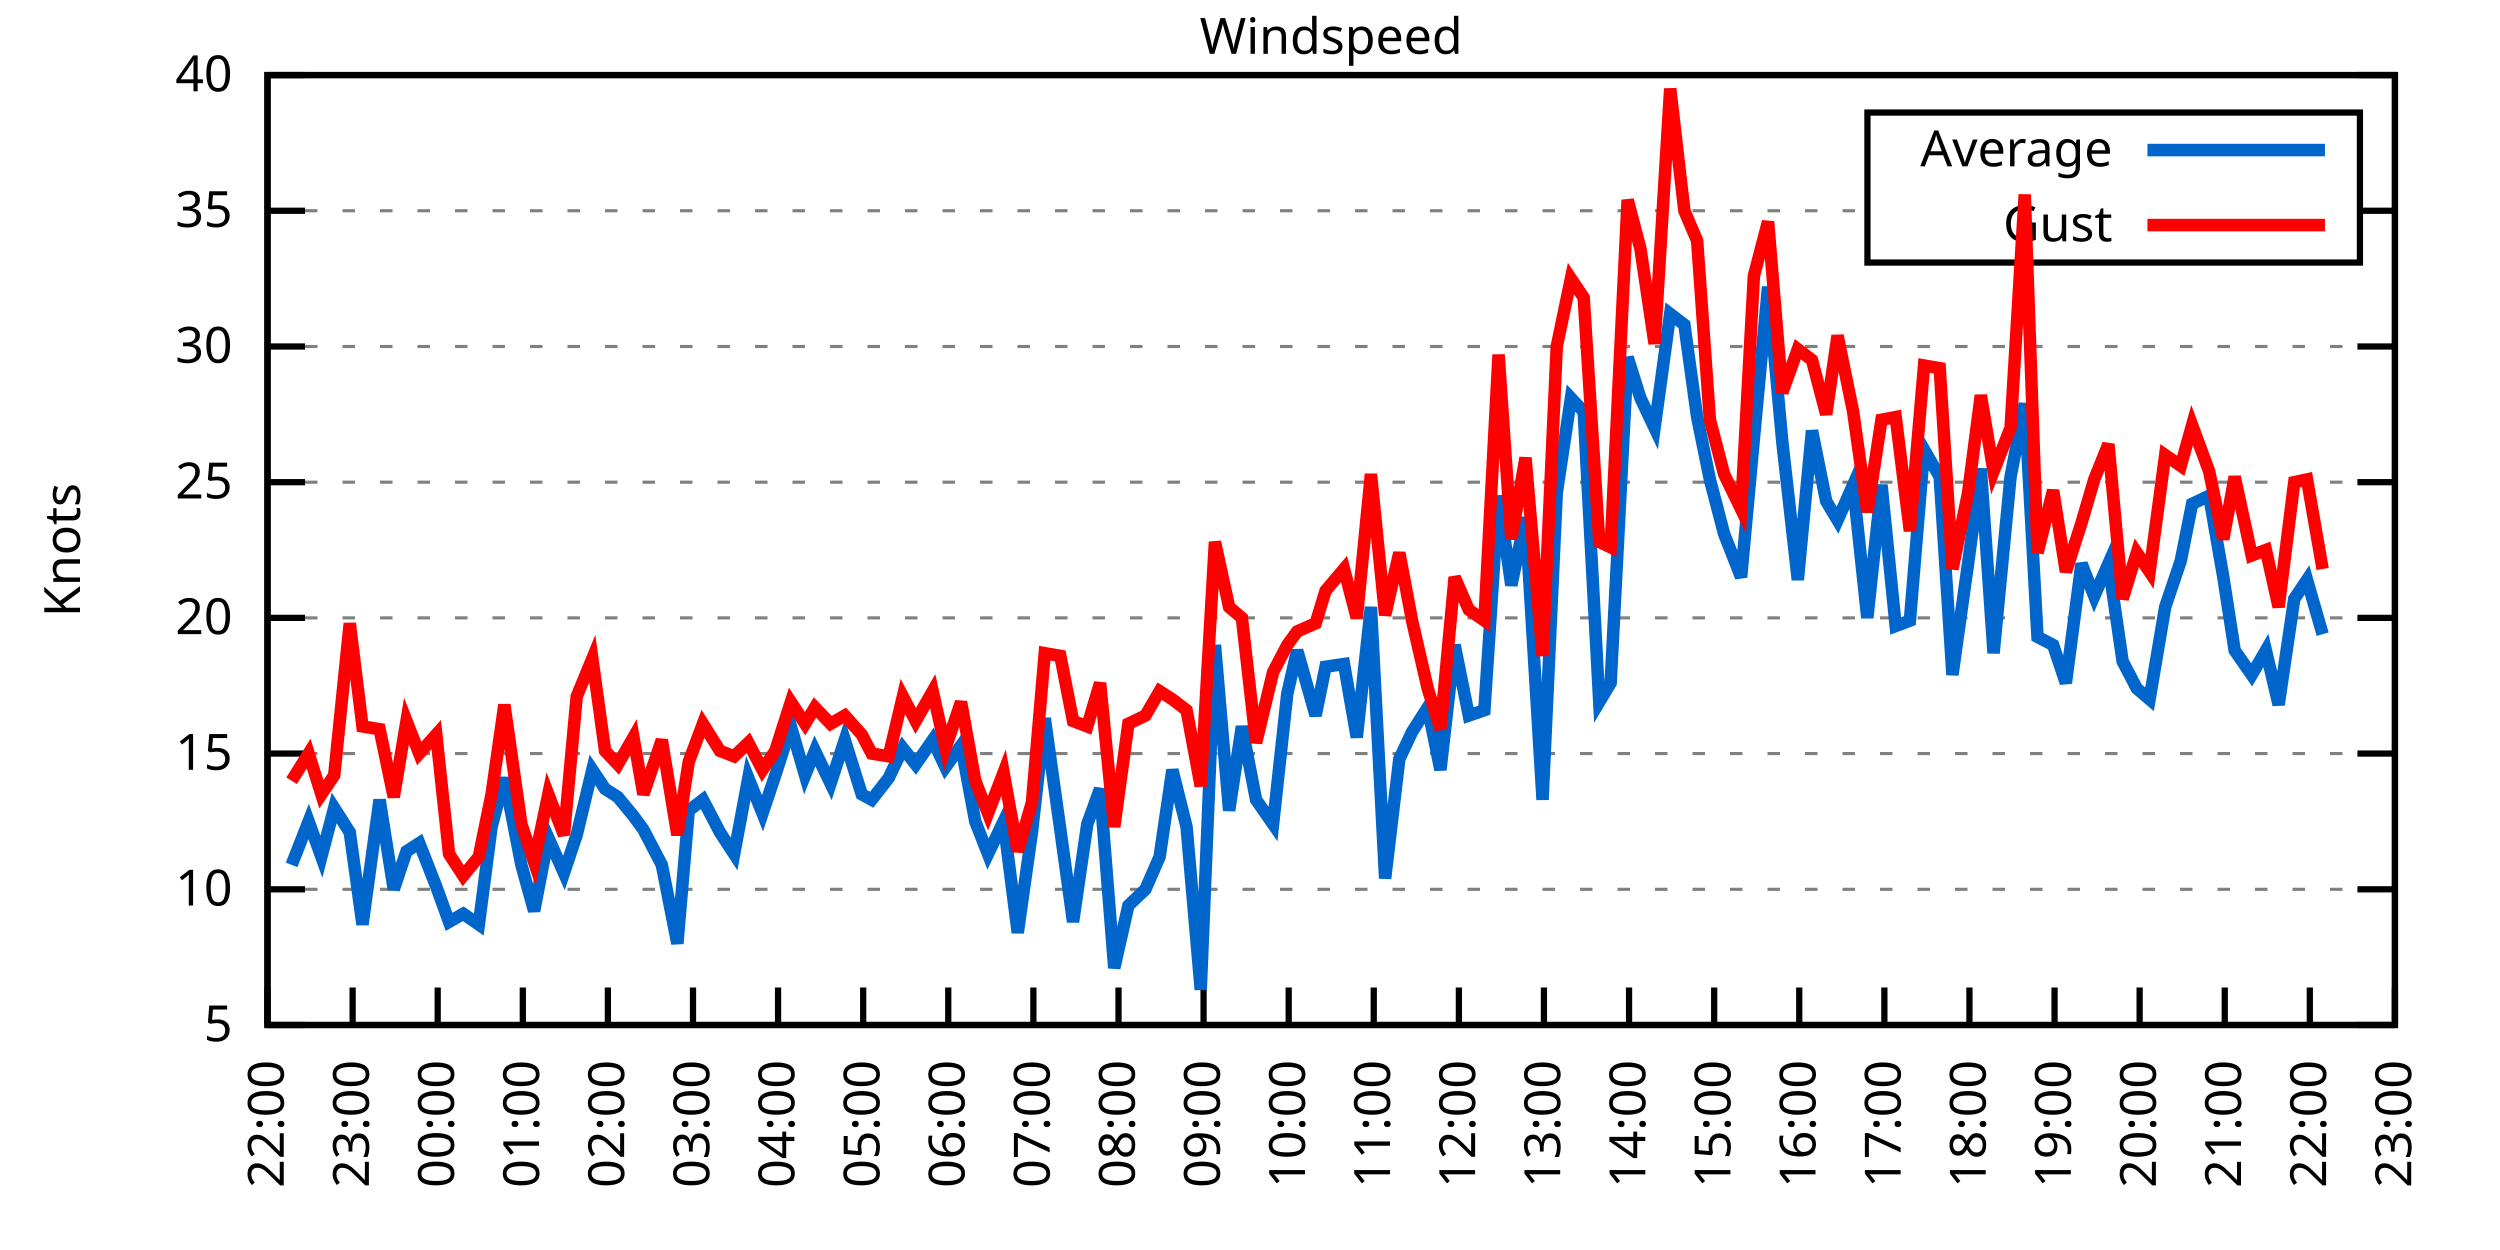
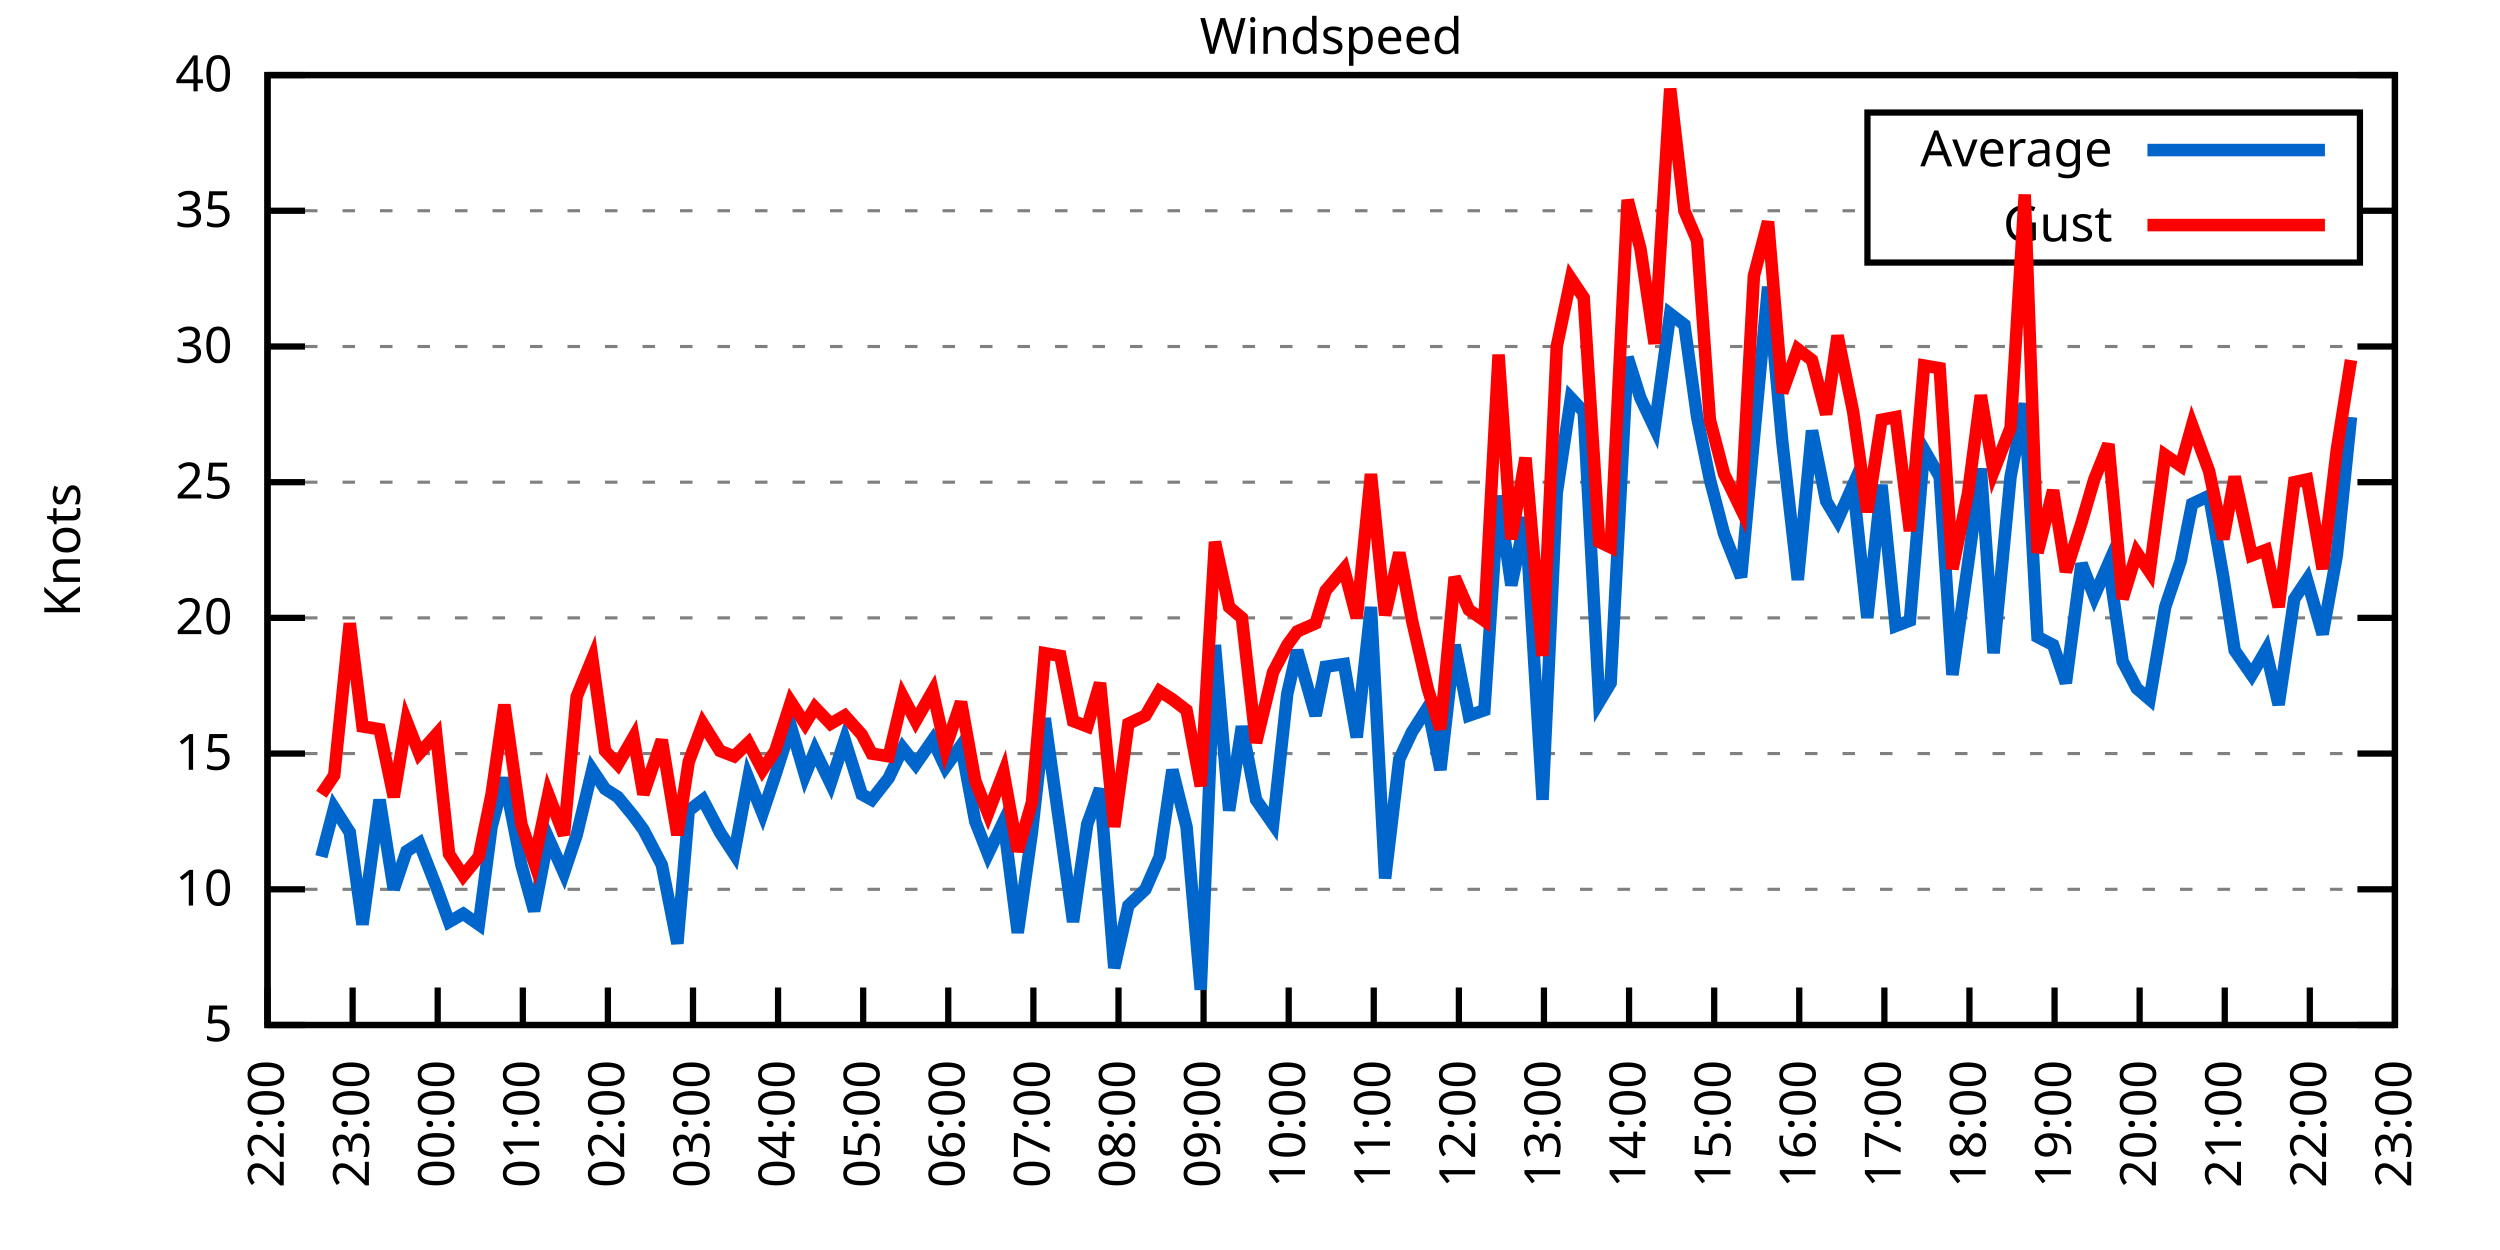
<svg xmlns="http://www.w3.org/2000/svg" xmlns:xlink="http://www.w3.org/1999/xlink" width="400" height="200" viewBox="0 0 400 200">
  <g id="gnuplot_canvas">
    <rect x="0" y="0" width="400" height="200" fill="none" />
    <defs>
      <circle id="gpDot" r="0.5" stroke-width="0.5" stroke="currentColor" />
      <path id="gpPt0" stroke-width="0.333" stroke="currentColor" d="M-1,0 h2 M0,-1 v2" />
      <path id="gpPt1" stroke-width="0.333" stroke="currentColor" d="M-1,-1 L1,1 M1,-1 L-1,1" />
      <path id="gpPt2" stroke-width="0.333" stroke="currentColor" d="M-1,0 L1,0 M0,-1 L0,1 M-1,-1 L1,1 M-1,1 L1,-1" />
      <rect id="gpPt3" stroke-width="0.333" stroke="currentColor" x="-1" y="-1" width="2" height="2" />
      <rect id="gpPt4" stroke-width="0.333" stroke="currentColor" fill="currentColor" x="-1" y="-1" width="2" height="2" />
      <circle id="gpPt5" stroke-width="0.333" stroke="currentColor" cx="0" cy="0" r="1" />
      <use xlink:href="#gpPt5" id="gpPt6" fill="currentColor" stroke="none" />
      <path id="gpPt7" stroke-width="0.333" stroke="currentColor" d="M0,-1.33 L-1.33,0.67 L1.33,0.67 z" />
      <use xlink:href="#gpPt7" id="gpPt8" fill="currentColor" stroke="none" />
      <use xlink:href="#gpPt7" id="gpPt9" stroke="currentColor" transform="rotate(180)" />
      <use xlink:href="#gpPt9" id="gpPt10" fill="currentColor" stroke="none" />
      <use xlink:href="#gpPt3" id="gpPt11" stroke="currentColor" transform="rotate(45)" />
      <use xlink:href="#gpPt11" id="gpPt12" fill="currentColor" stroke="none" />
      <path id="gpPt13" stroke-width="0.333" stroke="currentColor" d="M0,1.330 L1.265,0.411 L0.782,-1.067 L-0.782,-1.076 L-1.265,0.411 z" />
      <use xlink:href="#gpPt13" id="gpPt14" fill="currentColor" stroke="none" />
      <filter id="textbox" filterUnits="objectBoundingBox" x="0" y="0" height="1" width="1">
        <feFlood flood-color="white" flood-opacity="1" result="bgnd" />
        <feComposite in="SourceGraphic" in2="bgnd" operator="atop" />
      </filter>
      <filter id="greybox" filterUnits="objectBoundingBox" x="0" y="0" height="1" width="1">
        <feFlood flood-color="lightgrey" flood-opacity="1" result="grey" />
        <feComposite in="SourceGraphic" in2="grey" operator="atop" />
      </filter>
    </defs>
    <g fill="none" color="white" stroke="currentColor" stroke-width="1.00" stroke-linecap="butt" stroke-linejoin="miter">
</g>
    <g fill="none" color="black" stroke="currentColor" stroke-width="1.00" stroke-linecap="butt" stroke-linejoin="miter">
      <g stroke="none" shape-rendering="crispEdges">
        <polygon fill="rgb(255, 255, 255)" points="42.80,164.00 383.18,164.00 383.18,12.02 42.80,12.02 " />
      </g>
    </g>
    <g fill="none" color="black" stroke="currentColor" stroke-width="1.00" stroke-linecap="butt" stroke-linejoin="miter">
</g>
    <g fill="none" color="black" stroke="black" stroke-width="0.50" stroke-linecap="butt" stroke-linejoin="miter">
</g>
    <g fill="none" color="gray" stroke="currentColor" stroke-width="0.50" stroke-linecap="butt" stroke-linejoin="miter">
      <path stroke="gray" stroke-dasharray="2,4" class="gridline" d="M42.80,164.00 L383.19,164.00  " />
    </g>
    <g fill="none" color="gray" stroke="gray" stroke-width="1.00" stroke-linecap="butt" stroke-linejoin="miter">
</g>
    <g fill="none" color="black" stroke="currentColor" stroke-width="1.00" stroke-linecap="butt" stroke-linejoin="miter">
      <path stroke="black" d="M42.80,164.00 L48.80,164.00 M383.19,164.00 L377.19,164.00  " />
      <g transform="translate(37.20,166.60)" stroke="none" fill="black" font-family="Sans" font-size="8.00" text-anchor="end">
        <text>
          <tspan font-family="Sans"> 5</tspan>
        </text>
      </g>
    </g>
    <g fill="none" color="black" stroke="currentColor" stroke-width="1.00" stroke-linecap="butt" stroke-linejoin="miter">
</g>
    <g fill="none" color="black" stroke="black" stroke-width="0.50" stroke-linecap="butt" stroke-linejoin="miter">
</g>
    <g fill="none" color="gray" stroke="currentColor" stroke-width="0.50" stroke-linecap="butt" stroke-linejoin="miter">
      <path stroke="gray" stroke-dasharray="2,4" class="gridline" d="M42.80,142.29 L383.19,142.29  " />
    </g>
    <g fill="none" color="gray" stroke="gray" stroke-width="1.00" stroke-linecap="butt" stroke-linejoin="miter">
</g>
    <g fill="none" color="black" stroke="currentColor" stroke-width="1.00" stroke-linecap="butt" stroke-linejoin="miter">
      <path stroke="black" d="M42.80,142.29 L48.80,142.29 M383.19,142.29 L377.19,142.29  " />
      <g transform="translate(37.20,144.89)" stroke="none" fill="black" font-family="Sans" font-size="8.00" text-anchor="end">
        <text>
          <tspan font-family="Sans"> 10</tspan>
        </text>
      </g>
    </g>
    <g fill="none" color="black" stroke="currentColor" stroke-width="1.00" stroke-linecap="butt" stroke-linejoin="miter">
</g>
    <g fill="none" color="black" stroke="black" stroke-width="0.50" stroke-linecap="butt" stroke-linejoin="miter">
</g>
    <g fill="none" color="gray" stroke="currentColor" stroke-width="0.50" stroke-linecap="butt" stroke-linejoin="miter">
      <path stroke="gray" stroke-dasharray="2,4" class="gridline" d="M42.80,120.57 L383.19,120.57  " />
    </g>
    <g fill="none" color="gray" stroke="gray" stroke-width="1.00" stroke-linecap="butt" stroke-linejoin="miter">
</g>
    <g fill="none" color="black" stroke="currentColor" stroke-width="1.00" stroke-linecap="butt" stroke-linejoin="miter">
      <path stroke="black" d="M42.80,120.57 L48.80,120.57 M383.19,120.57 L377.19,120.57  " />
      <g transform="translate(37.20,123.17)" stroke="none" fill="black" font-family="Sans" font-size="8.00" text-anchor="end">
        <text>
          <tspan font-family="Sans"> 15</tspan>
        </text>
      </g>
    </g>
    <g fill="none" color="black" stroke="currentColor" stroke-width="1.00" stroke-linecap="butt" stroke-linejoin="miter">
</g>
    <g fill="none" color="black" stroke="black" stroke-width="0.50" stroke-linecap="butt" stroke-linejoin="miter">
</g>
    <g fill="none" color="gray" stroke="currentColor" stroke-width="0.50" stroke-linecap="butt" stroke-linejoin="miter">
      <path stroke="gray" stroke-dasharray="2,4" class="gridline" d="M42.80,98.86 L383.19,98.86  " />
    </g>
    <g fill="none" color="gray" stroke="gray" stroke-width="1.00" stroke-linecap="butt" stroke-linejoin="miter">
</g>
    <g fill="none" color="black" stroke="currentColor" stroke-width="1.00" stroke-linecap="butt" stroke-linejoin="miter">
      <path stroke="black" d="M42.80,98.86 L48.80,98.86 M383.19,98.86 L377.19,98.86  " />
      <g transform="translate(37.20,101.46)" stroke="none" fill="black" font-family="Sans" font-size="8.00" text-anchor="end">
        <text>
          <tspan font-family="Sans"> 20</tspan>
        </text>
      </g>
    </g>
    <g fill="none" color="black" stroke="currentColor" stroke-width="1.00" stroke-linecap="butt" stroke-linejoin="miter">
</g>
    <g fill="none" color="black" stroke="black" stroke-width="0.50" stroke-linecap="butt" stroke-linejoin="miter">
</g>
    <g fill="none" color="gray" stroke="currentColor" stroke-width="0.50" stroke-linecap="butt" stroke-linejoin="miter">
      <path stroke="gray" stroke-dasharray="2,4" class="gridline" d="M42.80,77.15 L383.19,77.15  " />
    </g>
    <g fill="none" color="gray" stroke="gray" stroke-width="1.00" stroke-linecap="butt" stroke-linejoin="miter">
</g>
    <g fill="none" color="black" stroke="currentColor" stroke-width="1.00" stroke-linecap="butt" stroke-linejoin="miter">
      <path stroke="black" d="M42.80,77.15 L48.80,77.15 M383.19,77.15 L377.19,77.15  " />
      <g transform="translate(37.20,79.75)" stroke="none" fill="black" font-family="Sans" font-size="8.00" text-anchor="end">
        <text>
          <tspan font-family="Sans"> 25</tspan>
        </text>
      </g>
    </g>
    <g fill="none" color="black" stroke="currentColor" stroke-width="1.00" stroke-linecap="butt" stroke-linejoin="miter">
</g>
    <g fill="none" color="black" stroke="black" stroke-width="0.50" stroke-linecap="butt" stroke-linejoin="miter">
</g>
    <g fill="none" color="gray" stroke="currentColor" stroke-width="0.50" stroke-linecap="butt" stroke-linejoin="miter">
      <path stroke="gray" stroke-dasharray="2,4" class="gridline" d="M42.80,55.44 L383.19,55.44  " />
    </g>
    <g fill="none" color="gray" stroke="gray" stroke-width="1.00" stroke-linecap="butt" stroke-linejoin="miter">
</g>
    <g fill="none" color="black" stroke="currentColor" stroke-width="1.00" stroke-linecap="butt" stroke-linejoin="miter">
      <path stroke="black" d="M42.80,55.44 L48.80,55.44 M383.19,55.44 L377.19,55.44  " />
      <g transform="translate(37.20,58.04)" stroke="none" fill="black" font-family="Sans" font-size="8.00" text-anchor="end">
        <text>
          <tspan font-family="Sans"> 30</tspan>
        </text>
      </g>
    </g>
    <g fill="none" color="black" stroke="currentColor" stroke-width="1.00" stroke-linecap="butt" stroke-linejoin="miter">
</g>
    <g fill="none" color="black" stroke="black" stroke-width="0.50" stroke-linecap="butt" stroke-linejoin="miter">
</g>
    <g fill="none" color="gray" stroke="currentColor" stroke-width="0.50" stroke-linecap="butt" stroke-linejoin="miter">
      <path stroke="gray" stroke-dasharray="2,4" class="gridline" d="M42.80,33.72 L298.79,33.72 M377.59,33.72 L383.19,33.72  " />
    </g>
    <g fill="none" color="gray" stroke="gray" stroke-width="1.00" stroke-linecap="butt" stroke-linejoin="miter">
</g>
    <g fill="none" color="black" stroke="currentColor" stroke-width="1.00" stroke-linecap="butt" stroke-linejoin="miter">
      <path stroke="black" d="M42.80,33.72 L48.80,33.72 M383.19,33.72 L377.19,33.72  " />
      <g transform="translate(37.20,36.32)" stroke="none" fill="black" font-family="Sans" font-size="8.00" text-anchor="end">
        <text>
          <tspan font-family="Sans"> 35</tspan>
        </text>
      </g>
    </g>
    <g fill="none" color="black" stroke="currentColor" stroke-width="1.00" stroke-linecap="butt" stroke-linejoin="miter">
</g>
    <g fill="none" color="black" stroke="black" stroke-width="0.50" stroke-linecap="butt" stroke-linejoin="miter">
</g>
    <g fill="none" color="gray" stroke="currentColor" stroke-width="0.50" stroke-linecap="butt" stroke-linejoin="miter">
      <path stroke="gray" stroke-dasharray="2,4" class="gridline" d="M42.80,12.01 L383.19,12.01  " />
    </g>
    <g fill="none" color="gray" stroke="gray" stroke-width="1.00" stroke-linecap="butt" stroke-linejoin="miter">
</g>
    <g fill="none" color="black" stroke="currentColor" stroke-width="1.00" stroke-linecap="butt" stroke-linejoin="miter">
      <path stroke="black" d="M42.80,12.01 L48.80,12.01 M383.19,12.01 L377.19,12.01  " />
      <g transform="translate(37.20,14.61)" stroke="none" fill="black" font-family="Sans" font-size="8.00" text-anchor="end">
        <text>
          <tspan font-family="Sans"> 40</tspan>
        </text>
      </g>
    </g>
    <g fill="none" color="black" stroke="currentColor" stroke-width="1.00" stroke-linecap="butt" stroke-linejoin="miter">
      <path stroke="black" d="M42.80,164.00 L42.80,158.00  " />
      <g transform="translate(45.40,169.60) rotate(270.00)" stroke="none" fill="black" font-family="Sans" font-size="8.00" text-anchor="end">
        <text>
          <tspan font-family="Sans">22:00</tspan>
        </text>
      </g>
    </g>
    <g fill="none" color="black" stroke="currentColor" stroke-width="1.00" stroke-linecap="butt" stroke-linejoin="miter">
      <path stroke="black" d="M56.42,164.00 L56.42,158.00  " />
      <g transform="translate(59.02,169.60) rotate(270.00)" stroke="none" fill="black" font-family="Sans" font-size="8.00" text-anchor="end">
        <text>
          <tspan font-family="Sans">23:00</tspan>
        </text>
      </g>
    </g>
    <g fill="none" color="black" stroke="currentColor" stroke-width="1.00" stroke-linecap="butt" stroke-linejoin="miter">
      <path stroke="black" d="M70.03,164.00 L70.03,158.00  " />
      <g transform="translate(72.63,169.60) rotate(270.00)" stroke="none" fill="black" font-family="Sans" font-size="8.00" text-anchor="end">
        <text>
          <tspan font-family="Sans">00:00</tspan>
        </text>
      </g>
    </g>
    <g fill="none" color="black" stroke="currentColor" stroke-width="1.00" stroke-linecap="butt" stroke-linejoin="miter">
      <path stroke="black" d="M83.65,164.00 L83.65,158.00  " />
      <g transform="translate(86.25,169.60) rotate(270.00)" stroke="none" fill="black" font-family="Sans" font-size="8.00" text-anchor="end">
        <text>
          <tspan font-family="Sans">01:00</tspan>
        </text>
      </g>
    </g>
    <g fill="none" color="black" stroke="currentColor" stroke-width="1.00" stroke-linecap="butt" stroke-linejoin="miter">
      <path stroke="black" d="M97.26,164.00 L97.26,158.00  " />
      <g transform="translate(99.86,169.60) rotate(270.00)" stroke="none" fill="black" font-family="Sans" font-size="8.00" text-anchor="end">
        <text>
          <tspan font-family="Sans">02:00</tspan>
        </text>
      </g>
    </g>
    <g fill="none" color="black" stroke="currentColor" stroke-width="1.00" stroke-linecap="butt" stroke-linejoin="miter">
      <path stroke="black" d="M110.88,164.00 L110.88,158.00  " />
      <g transform="translate(113.48,169.60) rotate(270.00)" stroke="none" fill="black" font-family="Sans" font-size="8.00" text-anchor="end">
        <text>
          <tspan font-family="Sans">03:00</tspan>
        </text>
      </g>
    </g>
    <g fill="none" color="black" stroke="currentColor" stroke-width="1.00" stroke-linecap="butt" stroke-linejoin="miter">
      <path stroke="black" d="M124.49,164.00 L124.49,158.00  " />
      <g transform="translate(127.09,169.60) rotate(270.00)" stroke="none" fill="black" font-family="Sans" font-size="8.00" text-anchor="end">
        <text>
          <tspan font-family="Sans">04:00</tspan>
        </text>
      </g>
    </g>
    <g fill="none" color="black" stroke="currentColor" stroke-width="1.00" stroke-linecap="butt" stroke-linejoin="miter">
      <path stroke="black" d="M138.11,164.00 L138.11,158.00  " />
      <g transform="translate(140.71,169.60) rotate(270.00)" stroke="none" fill="black" font-family="Sans" font-size="8.00" text-anchor="end">
        <text>
          <tspan font-family="Sans">05:00</tspan>
        </text>
      </g>
    </g>
    <g fill="none" color="black" stroke="currentColor" stroke-width="1.00" stroke-linecap="butt" stroke-linejoin="miter">
      <path stroke="black" d="M151.72,164.00 L151.72,158.00  " />
      <g transform="translate(154.32,169.60) rotate(270.00)" stroke="none" fill="black" font-family="Sans" font-size="8.00" text-anchor="end">
        <text>
          <tspan font-family="Sans">06:00</tspan>
        </text>
      </g>
    </g>
    <g fill="none" color="black" stroke="currentColor" stroke-width="1.00" stroke-linecap="butt" stroke-linejoin="miter">
      <path stroke="black" d="M165.34,164.00 L165.34,158.00  " />
      <g transform="translate(167.94,169.60) rotate(270.00)" stroke="none" fill="black" font-family="Sans" font-size="8.00" text-anchor="end">
        <text>
          <tspan font-family="Sans">07:00</tspan>
        </text>
      </g>
    </g>
    <g fill="none" color="black" stroke="currentColor" stroke-width="1.00" stroke-linecap="butt" stroke-linejoin="miter">
      <path stroke="black" d="M178.96,164.00 L178.96,158.00  " />
      <g transform="translate(181.56,169.60) rotate(270.00)" stroke="none" fill="black" font-family="Sans" font-size="8.00" text-anchor="end">
        <text>
          <tspan font-family="Sans">08:00</tspan>
        </text>
      </g>
    </g>
    <g fill="none" color="black" stroke="currentColor" stroke-width="1.00" stroke-linecap="butt" stroke-linejoin="miter">
      <path stroke="black" d="M192.57,164.00 L192.57,158.00  " />
      <g transform="translate(195.17,169.60) rotate(270.00)" stroke="none" fill="black" font-family="Sans" font-size="8.00" text-anchor="end">
        <text>
          <tspan font-family="Sans">09:00</tspan>
        </text>
      </g>
    </g>
    <g fill="none" color="black" stroke="currentColor" stroke-width="1.00" stroke-linecap="butt" stroke-linejoin="miter">
      <path stroke="black" d="M206.19,164.00 L206.19,158.00  " />
      <g transform="translate(208.79,169.60) rotate(270.00)" stroke="none" fill="black" font-family="Sans" font-size="8.00" text-anchor="end">
        <text>
          <tspan font-family="Sans">10:00</tspan>
        </text>
      </g>
    </g>
    <g fill="none" color="black" stroke="currentColor" stroke-width="1.00" stroke-linecap="butt" stroke-linejoin="miter">
      <path stroke="black" d="M219.80,164.00 L219.80,158.00  " />
      <g transform="translate(222.40,169.60) rotate(270.00)" stroke="none" fill="black" font-family="Sans" font-size="8.00" text-anchor="end">
        <text>
          <tspan font-family="Sans">11:00</tspan>
        </text>
      </g>
    </g>
    <g fill="none" color="black" stroke="currentColor" stroke-width="1.00" stroke-linecap="butt" stroke-linejoin="miter">
      <path stroke="black" d="M233.42,164.00 L233.42,158.00  " />
      <g transform="translate(236.02,169.60) rotate(270.00)" stroke="none" fill="black" font-family="Sans" font-size="8.00" text-anchor="end">
        <text>
          <tspan font-family="Sans">12:00</tspan>
        </text>
      </g>
    </g>
    <g fill="none" color="black" stroke="currentColor" stroke-width="1.00" stroke-linecap="butt" stroke-linejoin="miter">
      <path stroke="black" d="M247.03,164.00 L247.03,158.00  " />
      <g transform="translate(249.63,169.60) rotate(270.00)" stroke="none" fill="black" font-family="Sans" font-size="8.00" text-anchor="end">
        <text>
          <tspan font-family="Sans">13:00</tspan>
        </text>
      </g>
    </g>
    <g fill="none" color="black" stroke="currentColor" stroke-width="1.00" stroke-linecap="butt" stroke-linejoin="miter">
      <path stroke="black" d="M260.65,164.00 L260.65,158.00  " />
      <g transform="translate(263.25,169.60) rotate(270.00)" stroke="none" fill="black" font-family="Sans" font-size="8.00" text-anchor="end">
        <text>
          <tspan font-family="Sans">14:00</tspan>
        </text>
      </g>
    </g>
    <g fill="none" color="black" stroke="currentColor" stroke-width="1.00" stroke-linecap="butt" stroke-linejoin="miter">
      <path stroke="black" d="M274.27,164.00 L274.27,158.00  " />
      <g transform="translate(276.87,169.60) rotate(270.00)" stroke="none" fill="black" font-family="Sans" font-size="8.00" text-anchor="end">
        <text>
          <tspan font-family="Sans">15:00</tspan>
        </text>
      </g>
    </g>
    <g fill="none" color="black" stroke="currentColor" stroke-width="1.00" stroke-linecap="butt" stroke-linejoin="miter">
      <path stroke="black" d="M287.88,164.00 L287.88,158.00  " />
      <g transform="translate(290.48,169.60) rotate(270.00)" stroke="none" fill="black" font-family="Sans" font-size="8.00" text-anchor="end">
        <text>
          <tspan font-family="Sans">16:00</tspan>
        </text>
      </g>
    </g>
    <g fill="none" color="black" stroke="currentColor" stroke-width="1.00" stroke-linecap="butt" stroke-linejoin="miter">
      <path stroke="black" d="M301.50,164.00 L301.50,158.00  " />
      <g transform="translate(304.10,169.60) rotate(270.00)" stroke="none" fill="black" font-family="Sans" font-size="8.00" text-anchor="end">
        <text>
          <tspan font-family="Sans">17:00</tspan>
        </text>
      </g>
    </g>
    <g fill="none" color="black" stroke="currentColor" stroke-width="1.00" stroke-linecap="butt" stroke-linejoin="miter">
      <path stroke="black" d="M315.11,164.00 L315.11,158.00  " />
      <g transform="translate(317.71,169.60) rotate(270.00)" stroke="none" fill="black" font-family="Sans" font-size="8.00" text-anchor="end">
        <text>
          <tspan font-family="Sans">18:00</tspan>
        </text>
      </g>
    </g>
    <g fill="none" color="black" stroke="currentColor" stroke-width="1.00" stroke-linecap="butt" stroke-linejoin="miter">
      <path stroke="black" d="M328.73,164.00 L328.73,158.00  " />
      <g transform="translate(331.33,169.60) rotate(270.00)" stroke="none" fill="black" font-family="Sans" font-size="8.00" text-anchor="end">
        <text>
          <tspan font-family="Sans">19:00</tspan>
        </text>
      </g>
    </g>
    <g fill="none" color="black" stroke="currentColor" stroke-width="1.00" stroke-linecap="butt" stroke-linejoin="miter">
      <path stroke="black" d="M342.34,164.00 L342.34,158.00  " />
      <g transform="translate(344.94,169.60) rotate(270.00)" stroke="none" fill="black" font-family="Sans" font-size="8.00" text-anchor="end">
        <text>
          <tspan font-family="Sans">20:00</tspan>
        </text>
      </g>
    </g>
    <g fill="none" color="black" stroke="currentColor" stroke-width="1.00" stroke-linecap="butt" stroke-linejoin="miter">
      <path stroke="black" d="M355.96,164.00 L355.96,158.00  " />
      <g transform="translate(358.56,169.60) rotate(270.00)" stroke="none" fill="black" font-family="Sans" font-size="8.00" text-anchor="end">
        <text>
          <tspan font-family="Sans">21:00</tspan>
        </text>
      </g>
    </g>
    <g fill="none" color="black" stroke="currentColor" stroke-width="1.00" stroke-linecap="butt" stroke-linejoin="miter">
      <path stroke="black" d="M369.57,164.00 L369.57,158.00  " />
      <g transform="translate(372.17,169.60) rotate(270.00)" stroke="none" fill="black" font-family="Sans" font-size="8.00" text-anchor="end">
        <text>
          <tspan font-family="Sans">22:00</tspan>
        </text>
      </g>
    </g>
    <g fill="none" color="black" stroke="currentColor" stroke-width="1.00" stroke-linecap="butt" stroke-linejoin="miter">
      <path stroke="black" d="M383.19,164.00 L383.19,158.00  " />
      <g transform="translate(385.79,169.60) rotate(270.00)" stroke="none" fill="black" font-family="Sans" font-size="8.00" text-anchor="end">
        <text>
          <tspan font-family="Sans">23:00</tspan>
        </text>
      </g>
    </g>
    <g fill="none" color="black" stroke="currentColor" stroke-width="1.00" stroke-linecap="butt" stroke-linejoin="miter">
</g>
    <g fill="none" color="black" stroke="currentColor" stroke-width="1.00" stroke-linecap="butt" stroke-linejoin="miter">
      <path stroke="black" d="M42.80,12.01 L42.80,164.00 L383.19,164.00 L383.19,12.01 L42.80,12.01 Z  " />
    </g>
    <g fill="none" color="black" stroke="currentColor" stroke-width="1.00" stroke-linecap="butt" stroke-linejoin="miter">
</g>
    <g fill="none" color="black" stroke="currentColor" stroke-width="1.00" stroke-linecap="butt" stroke-linejoin="miter">
      <path stroke="black" d="M298.79,42.01 L298.79,18.01 L377.59,18.01 L377.59,42.01 L298.79,42.01 Z  " />
    </g>
    <g id="Windspeed_plot_1">
      <g fill="none" color="white" stroke="black" stroke-width="2.00" stroke-linecap="butt" stroke-linejoin="miter">
</g>
      <g fill="none" color="black" stroke="currentColor" stroke-width="2.00" stroke-linecap="butt" stroke-linejoin="miter">
        <g transform="translate(337.99,26.61)" stroke="none" fill="black" font-family="Sans" font-size="8.00" text-anchor="end">
          <text>
            <tspan font-family="Sans">Average</tspan>
          </text>
        </g>
      </g>
      <g fill="none" color="black" stroke="currentColor" stroke-width="2.00" stroke-linecap="butt" stroke-linejoin="miter">
-         <path stroke="rgb(  0, 102, 204)" d="M343.59,24.01 L371.99,24.01 M46.66,138.38 L49.38,131.43 L51.42,137.08 L53.47,129.26 L55.96,133.17 L58.00,147.93   L60.73,127.96 L63.00,142.29 L65.04,136.21 L67.08,134.90 L69.80,141.85 L71.85,147.50 L74.12,146.20 L76.61,147.93   L78.65,132.30 L80.70,124.48 L83.42,138.38 L85.46,145.76 L87.73,134.04 L90.23,139.68 L92.27,133.60 L94.77,123.18   L96.81,126.22 L98.85,127.52 L101.35,130.56 L102.94,132.73 L105.89,138.38 L108.38,150.97 L110.20,129.69 L112.47,127.96   L115.19,133.17 L117.46,136.64 L119.73,124.48 L122.00,130.13 L124.04,124.05 L126.54,116.23 L128.81,124.05 L130.39,120.14   L132.89,125.35 L135.16,118.40 L137.88,127.09 L139.47,127.96 L142.19,124.48 L144.46,119.71 L146.51,122.31 L149.23,118.40   L151.27,122.75 L153.77,119.27 L156.04,131.43 L158.08,136.64 L160.57,131.43 L162.84,149.24 L165.11,133.17 L167.16,114.93   L169.65,132.73 L171.69,147.50 L173.96,131.86 L176.01,126.22 L178.28,154.88 L180.54,144.89 L183.27,142.29 L185.54,137.08   L187.58,123.18 L189.85,132.30 L192.12,158.35 L194.39,103.20 L196.66,129.69 L198.70,116.23 L200.97,127.96 L203.69,131.86   L205.96,111.02 L207.55,104.07 L210.50,114.49 L212.09,106.68 L215.04,106.24 L217.08,117.97 L219.35,97.12 L221.62,140.55   L223.89,121.44 L225.93,117.10 L228.43,113.19 L230.47,123.18 L232.74,103.20 L235.01,114.49 L237.50,113.63 L239.77,79.32   L241.81,93.65 L244.08,82.79 L246.81,127.96 L249.08,78.89 L251.35,63.69 L253.39,65.86 L255.88,112.32 L257.70,109.28   L260.42,57.17 L262.47,63.69 L264.73,68.46 L267.23,50.22 L269.50,51.96 L271.54,66.73 L273.58,76.71 L275.85,85.40   L278.58,92.35 L280.62,70.20 L282.89,45.88 L285.16,70.63 L287.65,92.78 L289.92,68.90 L292.19,80.19 L294.01,83.23   L296.50,77.58 L298.77,98.86 L301.04,77.58 L303.31,100.16 L305.58,99.30 L307.85,71.94 L310.35,76.28 L312.39,107.98   L314.89,90.18 L316.93,74.98 L318.97,104.51 L321.69,76.28 L323.96,64.56 L326.00,101.90 L328.50,103.20 L330.54,109.28   L333.04,90.18 L335.08,95.39 L337.35,90.18 L339.62,105.81 L341.89,110.15 L343.93,111.89 L346.43,97.12 L348.92,89.74   L350.74,80.62 L353.46,79.32 L355.73,92.35 L357.55,104.07 L360.27,107.98 L362.54,104.07 L364.58,112.76 L367.08,95.82   L369.12,92.78 L371.62,101.47  " />
+         <path stroke="rgb(  0, 102, 204)" d="M343.59,24.01 L371.99,24.01 M51.42,137.08 L53.47,129.26 L55.96,133.17 L58.00,147.93 L60.73,127.96 L63.00,142.29   L65.04,136.21 L67.08,134.90 L69.80,141.85 L71.85,147.50 L74.12,146.20 L76.61,147.93 L78.65,132.30 L80.70,124.48   L83.42,138.38 L85.46,145.76 L87.73,134.04 L90.23,139.68 L92.27,133.60 L94.77,123.18 L96.81,126.22 L98.85,127.52   L101.35,130.56 L102.94,132.73 L105.89,138.38 L108.38,150.97 L110.20,129.69 L112.47,127.96 L115.19,133.17 L117.46,136.64   L119.73,124.48 L122.00,130.13 L124.04,124.05 L126.54,116.23 L128.81,124.05 L130.39,120.14 L132.89,125.35 L135.16,118.40   L137.88,127.09 L139.47,127.96 L142.19,124.48 L144.46,119.71 L146.51,122.31 L149.23,118.40 L151.27,122.75 L153.77,119.27   L156.04,131.43 L158.08,136.64 L160.57,131.43 L162.84,149.24 L165.11,133.17 L167.16,114.93 L169.65,132.73 L171.69,147.50   L173.96,131.86 L176.01,126.22 L178.28,154.88 L180.54,144.89 L183.27,142.29 L185.54,137.08 L187.58,123.18 L189.85,132.30   L192.12,158.35 L194.39,103.20 L196.66,129.69 L198.70,116.23 L200.97,127.96 L203.69,131.86 L205.96,111.02 L207.55,104.07   L210.50,114.49 L212.09,106.68 L215.04,106.24 L217.08,117.97 L219.35,97.12 L221.62,140.55 L223.89,121.44 L225.93,117.10   L228.43,113.19 L230.47,123.18 L232.74,103.20 L235.01,114.49 L237.50,113.63 L239.77,79.32 L241.81,93.65 L244.08,82.79   L246.81,127.96 L249.08,78.89 L251.35,63.69 L253.39,65.86 L255.88,112.32 L257.70,109.28 L260.42,57.17 L262.47,63.69   L264.73,68.46 L267.23,50.22 L269.50,51.96 L271.54,66.73 L273.58,76.71 L275.85,85.40 L278.58,92.35 L280.62,70.20   L282.89,45.88 L285.16,70.63 L287.65,92.78 L289.92,68.90 L292.19,80.19 L294.01,83.23 L296.50,77.58 L298.77,98.86   L301.04,77.58 L303.31,100.16 L305.58,99.30 L307.85,71.94 L310.35,76.28 L312.39,107.98 L314.89,90.18 L316.93,74.98   L318.97,104.51 L321.69,76.28 L323.96,64.56 L326.00,101.90 L328.50,103.20 L330.54,109.28 L333.04,90.18 L335.08,95.39   L337.35,90.18 L339.62,105.81 L341.89,110.15 L343.93,111.89 L346.43,97.12 L348.92,89.74 L350.74,80.62 L353.46,79.32   L355.73,92.35 L357.55,104.07 L360.27,107.98 L362.54,104.07 L364.58,112.76 L367.08,95.82 L369.12,92.78 L371.62,101.47   L373.89,88.87 L376.16,66.73  " />
      </g>
    </g>
    <g id="Windspeed_plot_2">
      <g fill="none" color="black" stroke="currentColor" stroke-width="2.00" stroke-linecap="butt" stroke-linejoin="miter">
        <g transform="translate(337.99,38.61)" stroke="none" fill="black" font-family="Sans" font-size="8.00" text-anchor="end">
          <text>
            <tspan font-family="Sans">Gust</tspan>
          </text>
        </g>
      </g>
      <g fill="none" color="black" stroke="currentColor" stroke-width="2.00" stroke-linecap="butt" stroke-linejoin="miter">
-         <path stroke="rgb(255,   0,   0)" d="M343.59,36.01 L371.99,36.01 M46.66,124.92 L49.38,120.57 L51.42,127.09 L53.47,124.05 L55.96,99.73 L58.00,116.23   L60.73,116.67 L63.00,127.52 L65.04,115.36 L67.08,120.57 L69.80,117.53 L71.85,136.64 L74.12,140.12 L76.61,137.08   L78.65,127.09 L80.70,112.76 L83.42,131.86 L85.46,137.94 L87.73,127.09 L90.23,133.60 L92.27,111.45 L94.77,105.38   L96.81,120.14 L98.85,122.31 L101.35,117.97 L102.94,127.09 L105.89,118.40 L108.38,133.60 L110.20,121.88 L112.47,115.80   L115.19,120.14 L117.46,121.01 L119.73,118.84 L122.00,123.18 L124.04,120.14 L126.54,112.32 L128.81,115.80 L130.39,113.19   L132.89,115.80 L135.16,114.49 L137.88,117.53 L139.47,120.57 L142.19,121.01 L144.46,111.45 L146.51,115.36 L149.23,110.59   L151.27,119.71 L153.77,112.32 L156.04,124.92 L158.08,130.13 L160.57,123.61 L162.84,136.21 L165.11,128.39 L167.16,104.51   L169.65,104.94 L171.69,115.36 L173.96,116.23 L176.01,109.28 L178.28,132.30 L180.54,115.80 L183.27,114.49 L185.54,110.59   L187.58,111.89 L189.85,113.63 L192.12,125.79 L194.39,86.70 L196.66,97.12 L198.70,98.86 L200.97,118.84 L203.69,107.55   L205.96,103.20 L207.55,101.03 L210.50,99.73 L212.09,94.52 L215.04,91.04 L217.08,98.86 L219.35,75.85 L221.62,98.43   L223.89,88.44 L225.93,99.30 L228.43,110.15 L230.47,116.67 L232.74,92.35 L235.01,97.56 L237.50,99.30 L239.77,56.74   L241.81,86.27 L244.08,73.24 L246.81,104.94 L249.08,55.44 L251.35,44.58 L253.39,47.62 L255.88,86.70 L257.70,87.57   L260.42,31.99 L262.47,39.80 L264.73,55.00 L267.23,14.18 L269.50,33.72 L271.54,38.50 L273.58,67.16 L275.85,75.85   L278.58,81.49 L280.62,44.15 L282.89,35.46 L285.16,62.82 L287.65,55.87 L289.92,57.61 L292.19,66.29 L294.01,53.70   L296.50,65.86 L298.77,81.93 L301.04,67.16 L303.31,66.73 L305.58,84.97 L307.85,58.48 L310.35,58.91 L312.39,91.04   L314.89,78.89 L316.93,63.25 L318.97,75.41 L321.69,68.46 L323.96,31.12 L326.00,88.44 L328.50,78.45 L330.54,91.48   L333.04,83.66 L335.08,76.71 L337.35,71.07 L339.62,95.82 L341.89,88.44 L343.93,91.48 L346.43,72.81 L348.92,74.54   L350.74,68.03 L353.46,75.41 L355.73,86.27 L357.55,76.28 L360.27,88.87 L362.54,88.00 L364.58,97.12 L367.08,77.15   L369.12,76.71 L371.62,91.04  " />
+         <path stroke="rgb(255,   0,   0)" d="M343.59,36.01 L371.99,36.01 M51.42,127.09 L53.47,124.05 L55.96,99.73 L58.00,116.23 L60.73,116.67 L63.00,127.52   L65.04,115.36 L67.08,120.57 L69.80,117.53 L71.85,136.64 L74.12,140.12 L76.61,137.08 L78.65,127.09 L80.70,112.76   L83.42,131.86 L85.46,137.94 L87.73,127.09 L90.23,133.60 L92.27,111.45 L94.77,105.38 L96.81,120.14 L98.85,122.31   L101.35,117.97 L102.94,127.09 L105.89,118.40 L108.38,133.60 L110.20,121.88 L112.47,115.80 L115.19,120.14 L117.46,121.01   L119.73,118.84 L122.00,123.18 L124.04,120.14 L126.54,112.32 L128.81,115.80 L130.39,113.19 L132.89,115.80 L135.16,114.49   L137.88,117.53 L139.47,120.57 L142.19,121.01 L144.46,111.45 L146.51,115.36 L149.23,110.59 L151.27,119.71 L153.77,112.32   L156.04,124.92 L158.08,130.13 L160.57,123.61 L162.84,136.21 L165.11,128.39 L167.16,104.51 L169.65,104.94 L171.69,115.36   L173.96,116.23 L176.01,109.28 L178.28,132.30 L180.54,115.80 L183.27,114.49 L185.54,110.59 L187.58,111.89 L189.85,113.63   L192.12,125.79 L194.39,86.70 L196.66,97.12 L198.70,98.86 L200.97,118.84 L203.69,107.55 L205.96,103.20 L207.55,101.03   L210.50,99.73 L212.09,94.52 L215.04,91.04 L217.08,98.86 L219.35,75.85 L221.62,98.43 L223.89,88.44 L225.93,99.30   L228.43,110.15 L230.47,116.67 L232.74,92.35 L235.01,97.56 L237.50,99.30 L239.77,56.74 L241.81,86.27 L244.08,73.24   L246.81,104.94 L249.08,55.44 L251.35,44.58 L253.39,47.62 L255.88,86.70 L257.70,87.57 L260.42,31.99 L262.47,39.80   L264.73,55.00 L267.23,14.18 L269.50,33.72 L271.54,38.50 L273.58,67.16 L275.85,75.85 L278.58,81.49 L280.62,44.15   L282.89,35.46 L285.16,62.82 L287.65,55.87 L289.92,57.61 L292.19,66.29 L294.01,53.70 L296.50,65.86 L298.77,81.93   L301.04,67.16 L303.31,66.73 L305.58,84.97 L307.85,58.48 L310.35,58.91 L312.39,91.04 L314.89,78.89 L316.93,63.25   L318.97,75.41 L321.69,68.46 L323.96,31.12 L326.00,88.44 L328.50,78.45 L330.54,91.48 L333.04,83.66 L335.08,76.71   L337.35,71.07 L339.62,95.82 L341.89,88.44 L343.93,91.48 L346.43,72.81 L348.92,74.54 L350.74,68.03 L353.46,75.41   L355.73,86.27 L357.55,76.28 L360.27,88.87 L362.54,88.00 L364.58,97.12 L367.08,77.15 L369.12,76.71 L371.62,91.04   L373.89,71.94 L376.16,57.61  " />
      </g>
    </g>
    <g fill="none" color="black" stroke="currentColor" stroke-width="2.00" stroke-linecap="butt" stroke-linejoin="miter">
</g>
    <g fill="none" color="black" stroke="black" stroke-width="1.00" stroke-linecap="butt" stroke-linejoin="miter">
</g>
    <g fill="none" color="black" stroke="currentColor" stroke-width="1.00" stroke-linecap="butt" stroke-linejoin="miter">
      <path stroke="black" d="M42.80,12.01 L42.80,164.00 L383.19,164.00 L383.19,12.01 L42.80,12.01 Z  " />
      <g transform="translate(12.80,88.01) rotate(270.00)" stroke="none" fill="black" font-family="Sans" font-size="8.00" text-anchor="middle">
        <text>
          <tspan font-family="Sans">Knots</tspan>
        </text>
      </g>
    </g>
    <g fill="none" color="black" stroke="currentColor" stroke-width="1.00" stroke-linecap="butt" stroke-linejoin="miter">
</g>
    <g fill="none" color="black" stroke="currentColor" stroke-width="1.00" stroke-linecap="butt" stroke-linejoin="miter">
      <g transform="translate(212.99,8.61)" stroke="none" fill="black" font-family="Sans" font-size="8.00" text-anchor="middle">
        <text>
          <tspan font-family="Sans">Windspeed</tspan>
        </text>
      </g>
    </g>
    <g fill="none" color="black" stroke="currentColor" stroke-width="1.00" stroke-linecap="butt" stroke-linejoin="miter">
</g>
  </g>
</svg>
